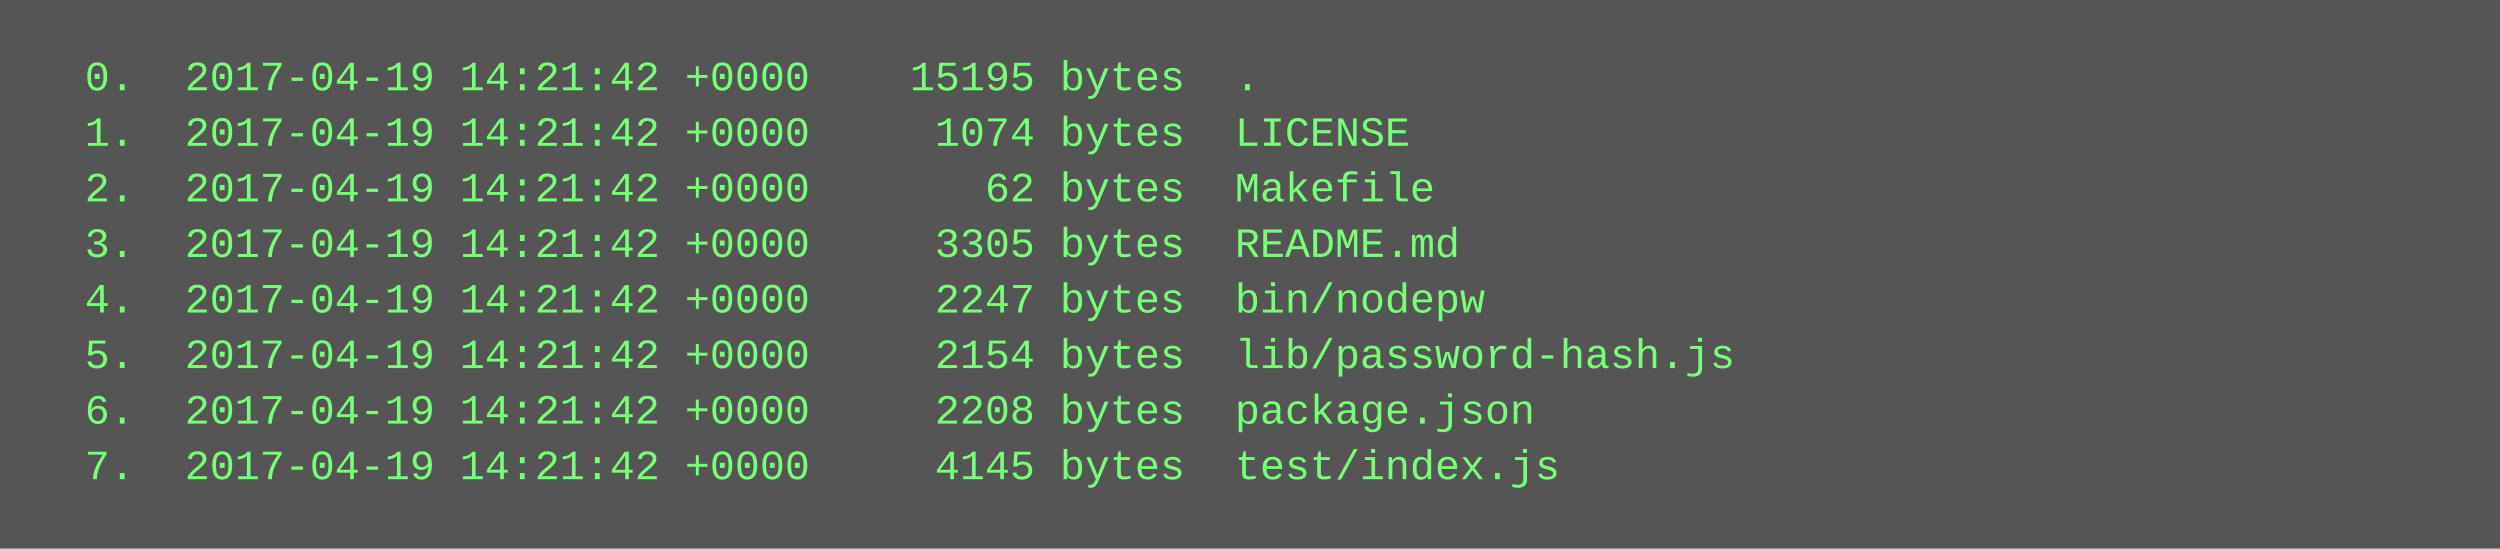
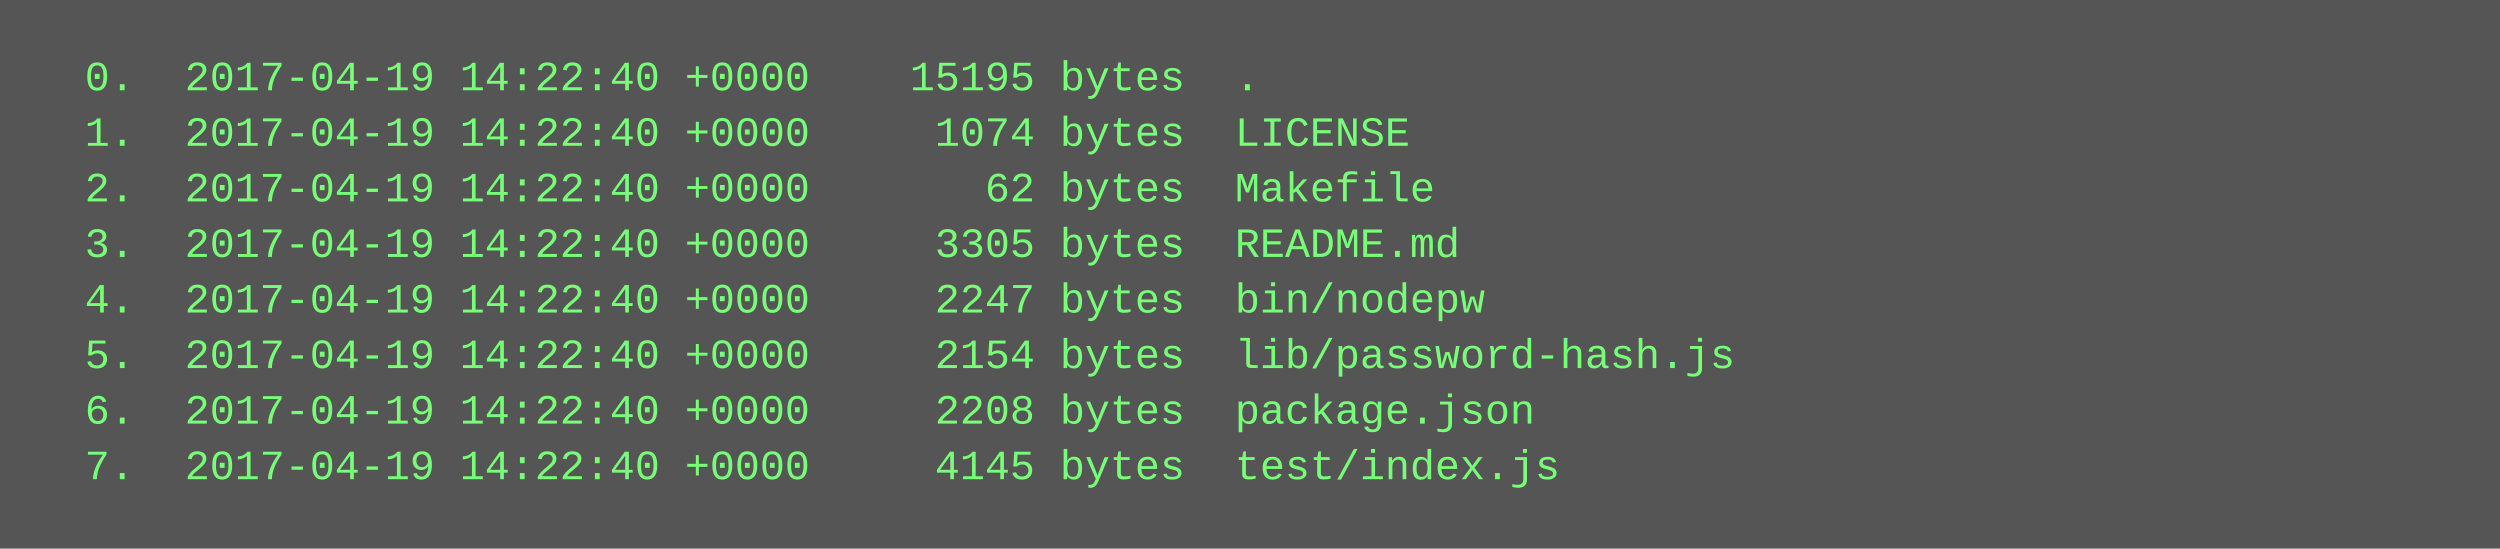
<svg xmlns="http://www.w3.org/2000/svg" height="158" width="720">
  <rect height="158" fill="#555" width="720" />
  <text fill="#7f7" font-family="Courier New" font-size="12" xml:space="preserve">
-     <tspan x="10" y="26">  0.  2017-04-19 14:21:42 +0000    15195 bytes  .</tspan>
-     <tspan x="10" y="42">  1.  2017-04-19 14:21:42 +0000     1074 bytes  LICENSE</tspan>
-     <tspan x="10" y="58">  2.  2017-04-19 14:21:42 +0000       62 bytes  Makefile</tspan>
-     <tspan x="10" y="74">  3.  2017-04-19 14:21:42 +0000     3305 bytes  README.md</tspan>
-     <tspan x="10" y="90">  4.  2017-04-19 14:21:42 +0000     2247 bytes  bin/nodepw</tspan>
-     <tspan x="10" y="106">  5.  2017-04-19 14:21:42 +0000     2154 bytes  lib/password-hash.js</tspan>
-     <tspan x="10" y="122">  6.  2017-04-19 14:21:42 +0000     2208 bytes  package.json</tspan>
-     <tspan x="10" y="138">  7.  2017-04-19 14:21:42 +0000     4145 bytes  test/index.js</tspan>
+     <tspan x="10" y="26">  0.  2017-04-19 14:22:40 +0000    15195 bytes  .</tspan>
+     <tspan x="10" y="42">  1.  2017-04-19 14:22:40 +0000     1074 bytes  LICENSE</tspan>
+     <tspan x="10" y="58">  2.  2017-04-19 14:22:40 +0000       62 bytes  Makefile</tspan>
+     <tspan x="10" y="74">  3.  2017-04-19 14:22:40 +0000     3305 bytes  README.md</tspan>
+     <tspan x="10" y="90">  4.  2017-04-19 14:22:40 +0000     2247 bytes  bin/nodepw</tspan>
+     <tspan x="10" y="106">  5.  2017-04-19 14:22:40 +0000     2154 bytes  lib/password-hash.js</tspan>
+     <tspan x="10" y="122">  6.  2017-04-19 14:22:40 +0000     2208 bytes  package.json</tspan>
+     <tspan x="10" y="138">  7.  2017-04-19 14:22:40 +0000     4145 bytes  test/index.js</tspan>
  </text>
</svg>
